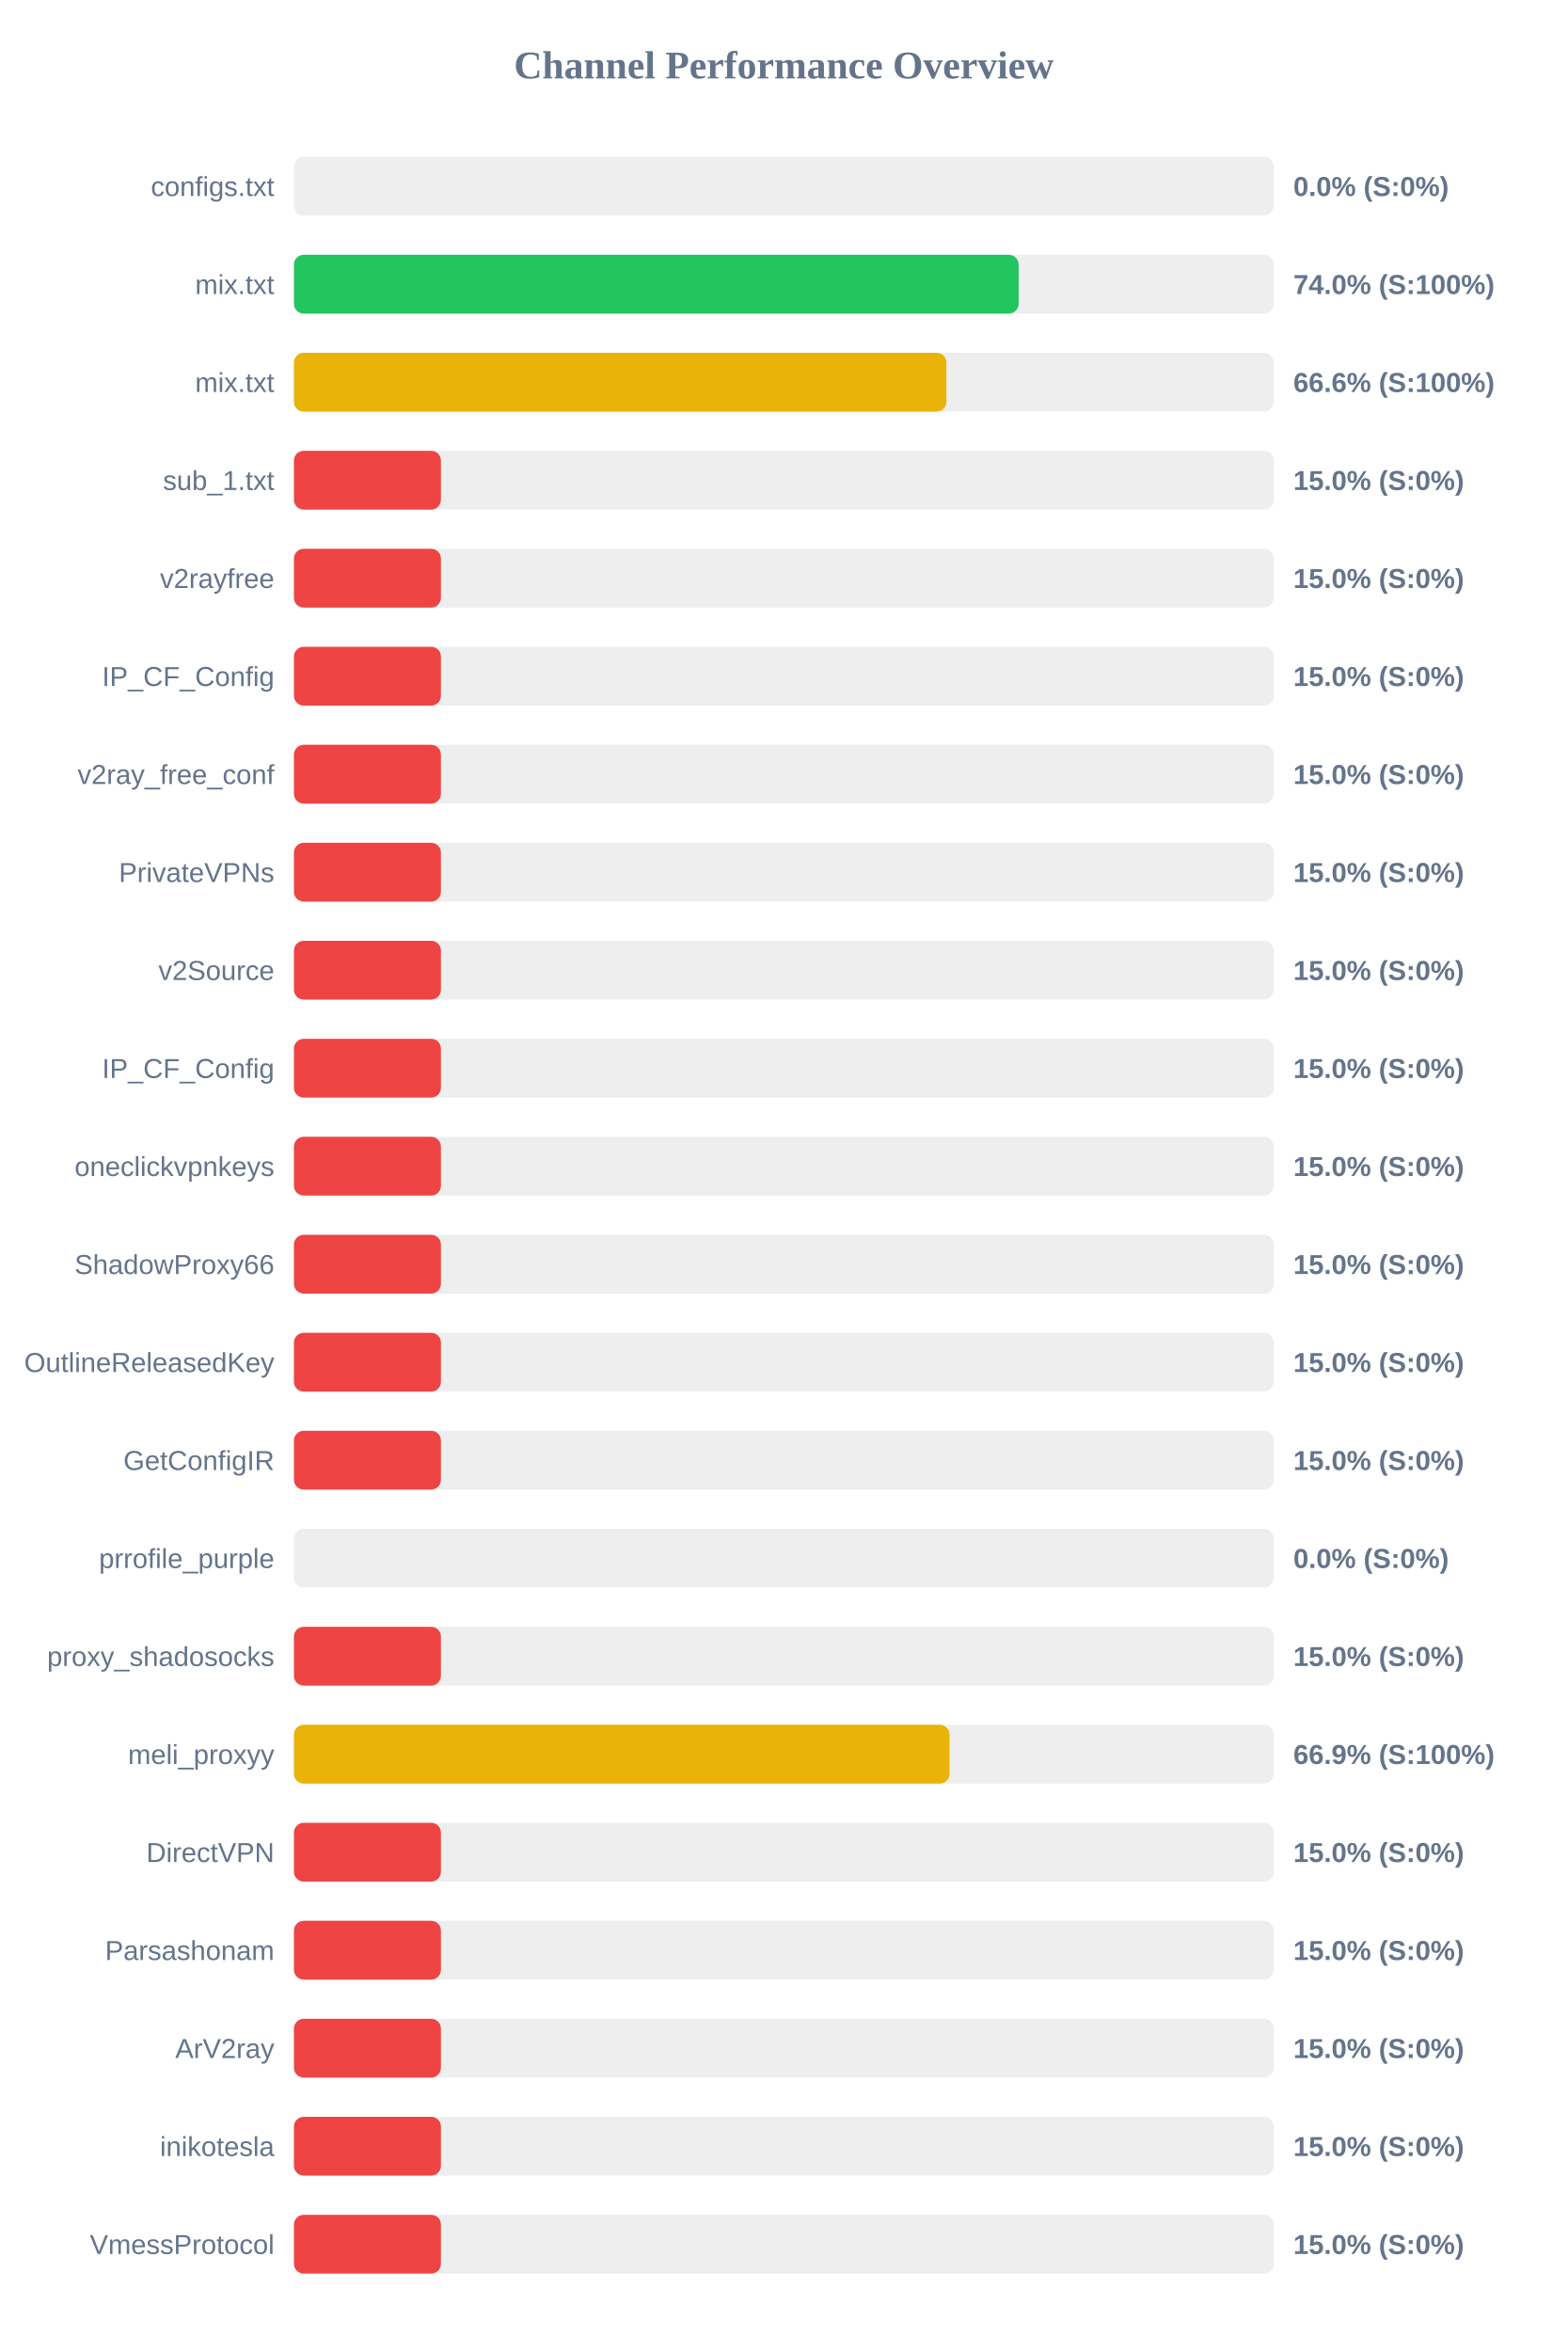
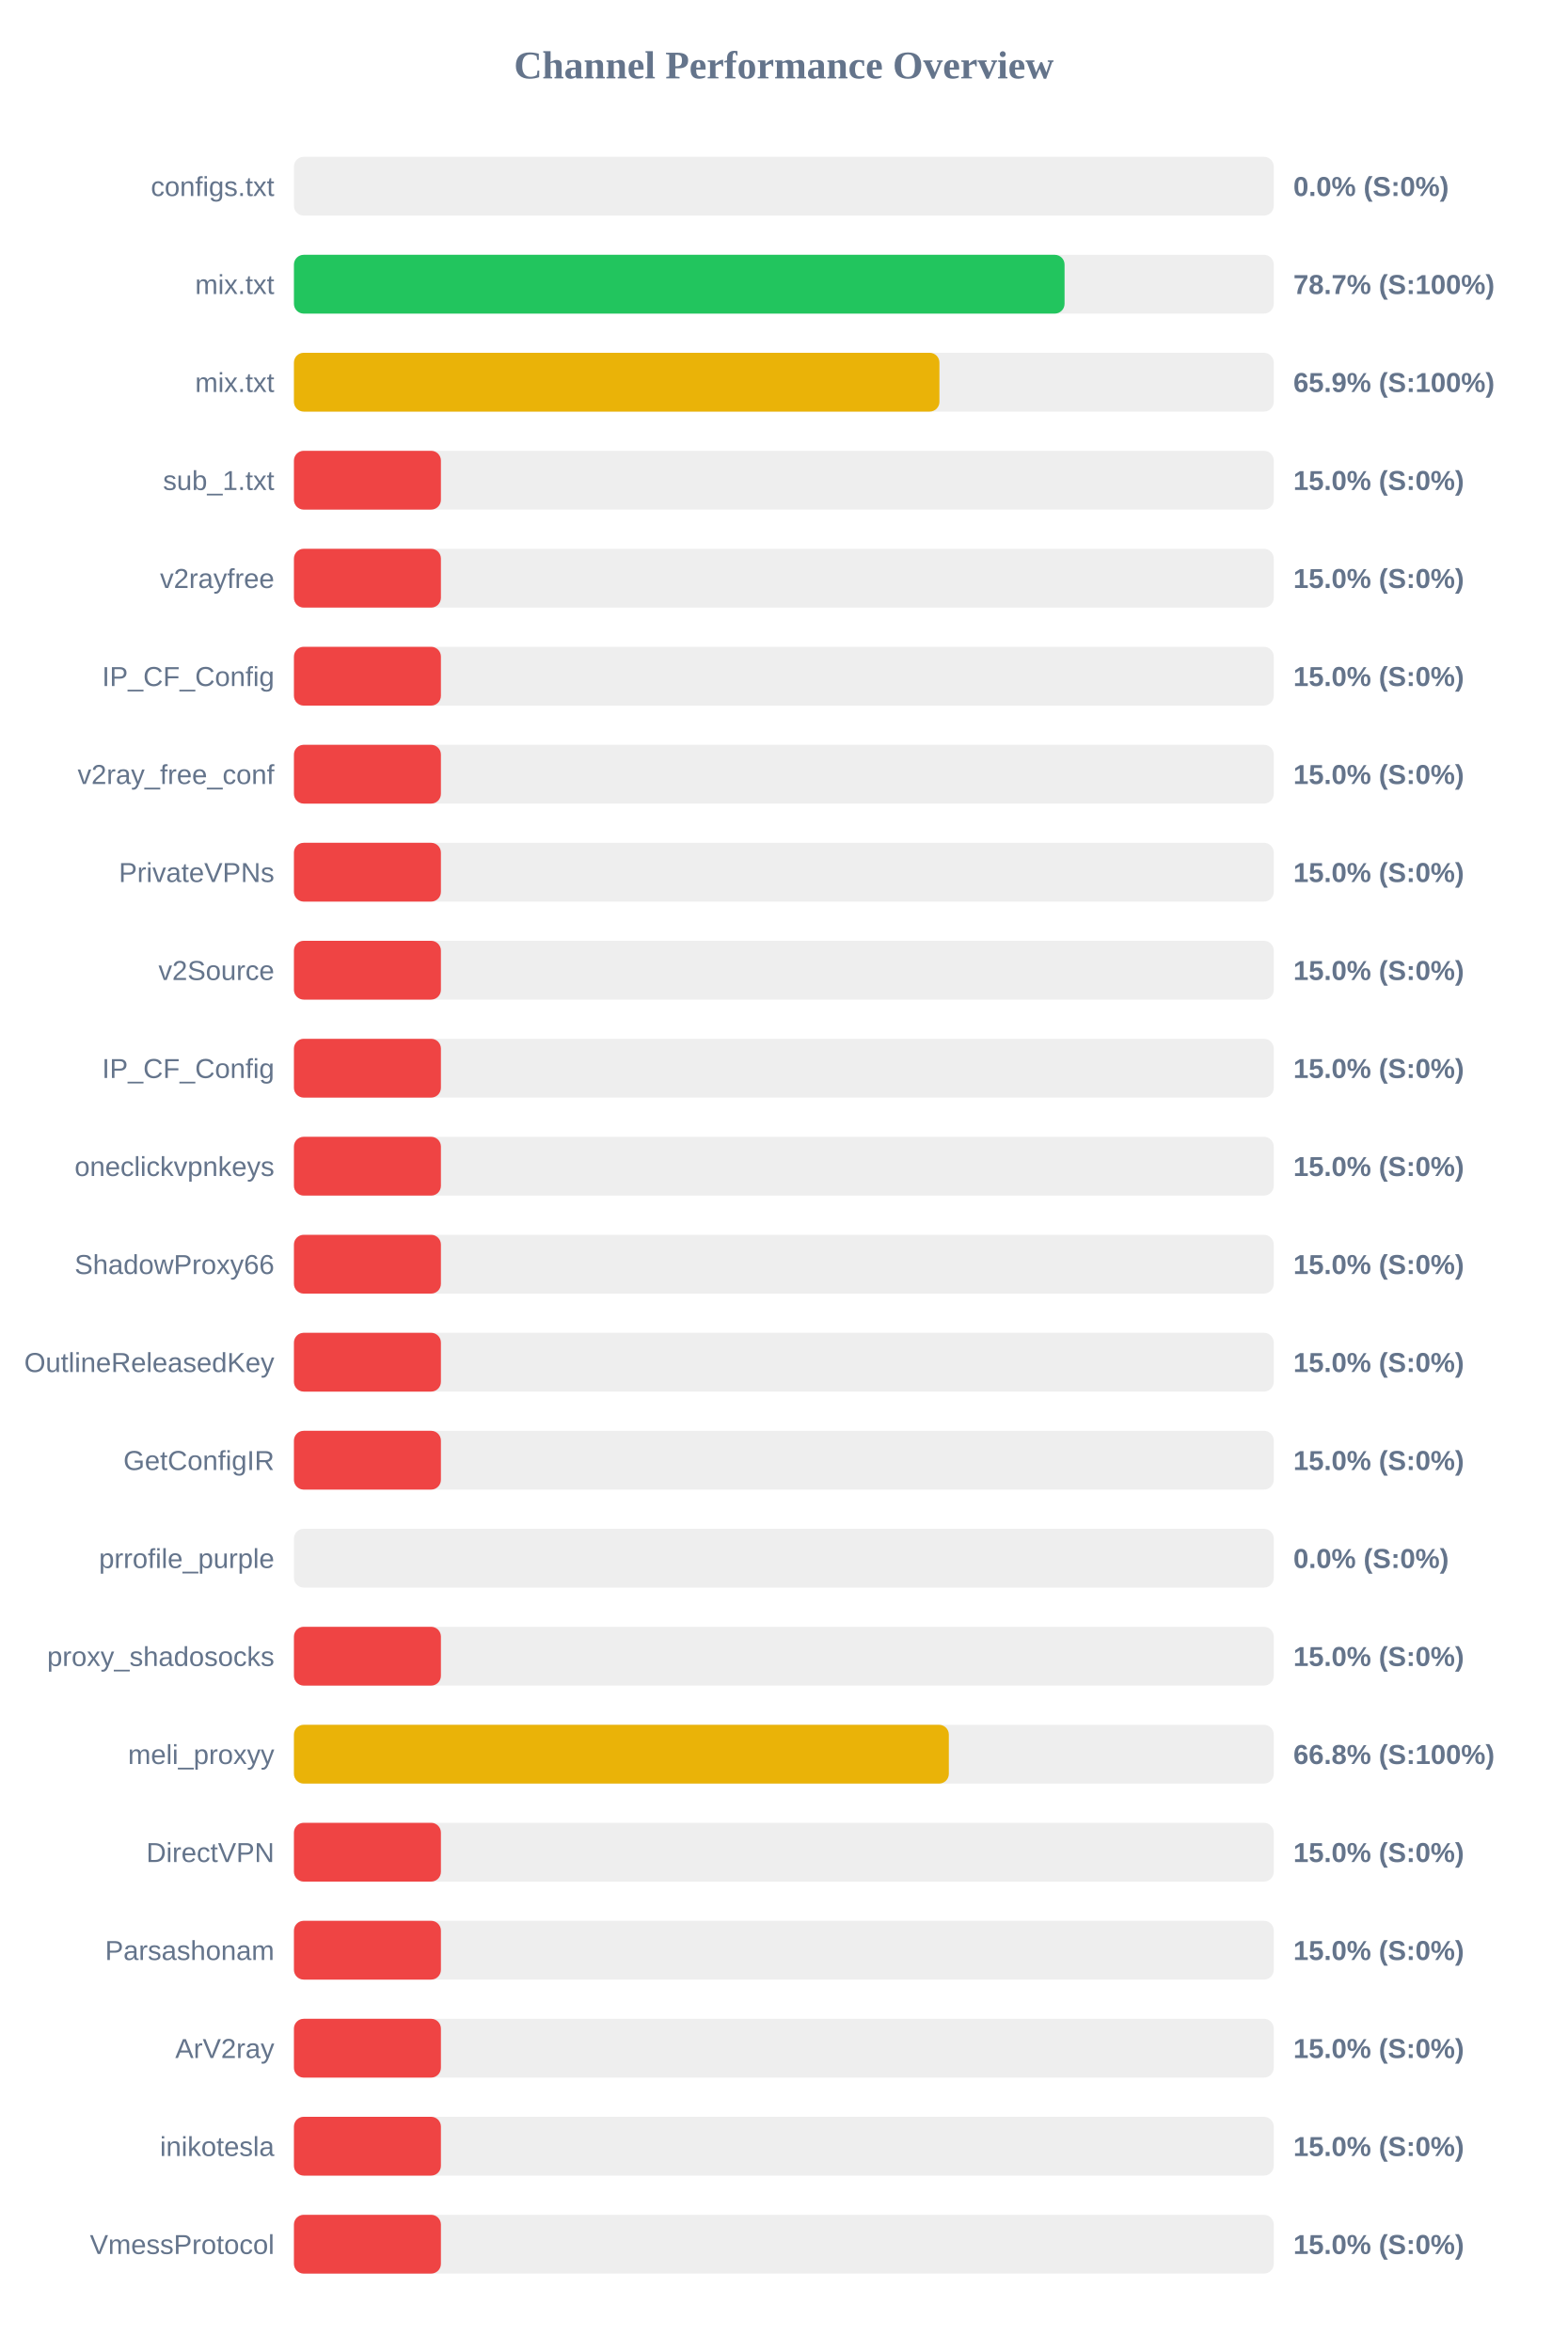
<svg xmlns="http://www.w3.org/2000/svg" width="800" height="1200" version="1.1">
  <style>
        .row { font: 14px Arial; fill: #64748b; }
        .score { font: bold 14px Arial; fill: #64748b; }
    </style>
  <text x="400" y="40" text-anchor="middle" font-size="20px" font-weight="bold" fill="#64748b">Channel Performance Overview</text>
  <rect x="150" y="80" width="500" height="30" fill="#eee" rx="5" />
  <rect x="150" y="80" width="0.0" height="30" fill="#ef4444" rx="5" />
  <text x="140" y="100" text-anchor="end" class="row">configs.txt</text>
  <text x="660" y="100" text-anchor="start" class="score">0.0% (S:0%)</text>
  <rect x="150" y="130" width="500" height="30" fill="#eee" rx="5" />
-   <rect x="150" y="130" width="369.8" height="30" fill="#22c55e" rx="5" />
+   <rect x="150" y="130" width="393.25" height="30" fill="#22c55e" rx="5" />
  <text x="140" y="150" text-anchor="end" class="row">mix.txt</text>
-   <text x="660" y="150" text-anchor="start" class="score">74.0% (S:100%)</text>
+   <text x="660" y="150" text-anchor="start" class="score">78.7% (S:100%)</text>
  <rect x="150" y="180" width="500" height="30" fill="#eee" rx="5" />
-   <rect x="150" y="180" width="332.95" height="30" fill="#eab308" rx="5" />
+   <rect x="150" y="180" width="329.4" height="30" fill="#eab308" rx="5" />
  <text x="140" y="200" text-anchor="end" class="row">mix.txt</text>
-   <text x="660" y="200" text-anchor="start" class="score">66.6% (S:100%)</text>
+   <text x="660" y="200" text-anchor="start" class="score">65.9% (S:100%)</text>
  <rect x="150" y="230" width="500" height="30" fill="#eee" rx="5" />
  <rect x="150" y="230" width="75.0" height="30" fill="#ef4444" rx="5" />
  <text x="140" y="250" text-anchor="end" class="row">sub_1.txt</text>
  <text x="660" y="250" text-anchor="start" class="score">15.0% (S:0%)</text>
  <rect x="150" y="280" width="500" height="30" fill="#eee" rx="5" />
  <rect x="150" y="280" width="75.0" height="30" fill="#ef4444" rx="5" />
  <text x="140" y="300" text-anchor="end" class="row">v2rayfree</text>
  <text x="660" y="300" text-anchor="start" class="score">15.0% (S:0%)</text>
  <rect x="150" y="330" width="500" height="30" fill="#eee" rx="5" />
  <rect x="150" y="330" width="75.0" height="30" fill="#ef4444" rx="5" />
  <text x="140" y="350" text-anchor="end" class="row">IP_CF_Config</text>
  <text x="660" y="350" text-anchor="start" class="score">15.0% (S:0%)</text>
  <rect x="150" y="380" width="500" height="30" fill="#eee" rx="5" />
  <rect x="150" y="380" width="75.0" height="30" fill="#ef4444" rx="5" />
  <text x="140" y="400" text-anchor="end" class="row">v2ray_free_conf</text>
  <text x="660" y="400" text-anchor="start" class="score">15.0% (S:0%)</text>
  <rect x="150" y="430" width="500" height="30" fill="#eee" rx="5" />
  <rect x="150" y="430" width="75.0" height="30" fill="#ef4444" rx="5" />
  <text x="140" y="450" text-anchor="end" class="row">PrivateVPNs</text>
  <text x="660" y="450" text-anchor="start" class="score">15.0% (S:0%)</text>
  <rect x="150" y="480" width="500" height="30" fill="#eee" rx="5" />
  <rect x="150" y="480" width="75.0" height="30" fill="#ef4444" rx="5" />
  <text x="140" y="500" text-anchor="end" class="row">v2Source</text>
  <text x="660" y="500" text-anchor="start" class="score">15.0% (S:0%)</text>
  <rect x="150" y="530" width="500" height="30" fill="#eee" rx="5" />
  <rect x="150" y="530" width="75.0" height="30" fill="#ef4444" rx="5" />
  <text x="140" y="550" text-anchor="end" class="row">IP_CF_Config</text>
  <text x="660" y="550" text-anchor="start" class="score">15.0% (S:0%)</text>
  <rect x="150" y="580" width="500" height="30" fill="#eee" rx="5" />
  <rect x="150" y="580" width="75.0" height="30" fill="#ef4444" rx="5" />
  <text x="140" y="600" text-anchor="end" class="row">oneclickvpnkeys</text>
  <text x="660" y="600" text-anchor="start" class="score">15.0% (S:0%)</text>
  <rect x="150" y="630" width="500" height="30" fill="#eee" rx="5" />
  <rect x="150" y="630" width="75.0" height="30" fill="#ef4444" rx="5" />
  <text x="140" y="650" text-anchor="end" class="row">ShadowProxy66</text>
  <text x="660" y="650" text-anchor="start" class="score">15.0% (S:0%)</text>
  <rect x="150" y="680" width="500" height="30" fill="#eee" rx="5" />
  <rect x="150" y="680" width="75.0" height="30" fill="#ef4444" rx="5" />
  <text x="140" y="700" text-anchor="end" class="row">OutlineReleasedKey</text>
  <text x="660" y="700" text-anchor="start" class="score">15.0% (S:0%)</text>
  <rect x="150" y="730" width="500" height="30" fill="#eee" rx="5" />
  <rect x="150" y="730" width="75.0" height="30" fill="#ef4444" rx="5" />
  <text x="140" y="750" text-anchor="end" class="row">GetConfigIR</text>
  <text x="660" y="750" text-anchor="start" class="score">15.0% (S:0%)</text>
  <rect x="150" y="780" width="500" height="30" fill="#eee" rx="5" />
  <rect x="150" y="780" width="0.0" height="30" fill="#ef4444" rx="5" />
  <text x="140" y="800" text-anchor="end" class="row">prrofile_purple</text>
  <text x="660" y="800" text-anchor="start" class="score">0.0% (S:0%)</text>
  <rect x="150" y="830" width="500" height="30" fill="#eee" rx="5" />
  <rect x="150" y="830" width="75.0" height="30" fill="#ef4444" rx="5" />
  <text x="140" y="850" text-anchor="end" class="row">proxy_shadosocks</text>
  <text x="660" y="850" text-anchor="start" class="score">15.0% (S:0%)</text>
  <rect x="150" y="880" width="500" height="30" fill="#eee" rx="5" />
-   <rect x="150" y="880" width="334.55" height="30" fill="#eab308" rx="5" />
+   <rect x="150" y="880" width="334.2" height="30" fill="#eab308" rx="5" />
  <text x="140" y="900" text-anchor="end" class="row">meli_proxyy</text>
-   <text x="660" y="900" text-anchor="start" class="score">66.9% (S:100%)</text>
+   <text x="660" y="900" text-anchor="start" class="score">66.8% (S:100%)</text>
  <rect x="150" y="930" width="500" height="30" fill="#eee" rx="5" />
  <rect x="150" y="930" width="75.0" height="30" fill="#ef4444" rx="5" />
  <text x="140" y="950" text-anchor="end" class="row">DirectVPN</text>
  <text x="660" y="950" text-anchor="start" class="score">15.0% (S:0%)</text>
  <rect x="150" y="980" width="500" height="30" fill="#eee" rx="5" />
  <rect x="150" y="980" width="75.0" height="30" fill="#ef4444" rx="5" />
  <text x="140" y="1000" text-anchor="end" class="row">Parsashonam</text>
  <text x="660" y="1000" text-anchor="start" class="score">15.0% (S:0%)</text>
  <rect x="150" y="1030" width="500" height="30" fill="#eee" rx="5" />
  <rect x="150" y="1030" width="75.0" height="30" fill="#ef4444" rx="5" />
  <text x="140" y="1050" text-anchor="end" class="row">ArV2ray</text>
  <text x="660" y="1050" text-anchor="start" class="score">15.0% (S:0%)</text>
  <rect x="150" y="1080" width="500" height="30" fill="#eee" rx="5" />
  <rect x="150" y="1080" width="75.0" height="30" fill="#ef4444" rx="5" />
  <text x="140" y="1100" text-anchor="end" class="row">inikotesla</text>
  <text x="660" y="1100" text-anchor="start" class="score">15.0% (S:0%)</text>
  <rect x="150" y="1130" width="500" height="30" fill="#eee" rx="5" />
  <rect x="150" y="1130" width="75.0" height="30" fill="#ef4444" rx="5" />
  <text x="140" y="1150" text-anchor="end" class="row">VmessProtocol</text>
  <text x="660" y="1150" text-anchor="start" class="score">15.0% (S:0%)</text>
</svg>
